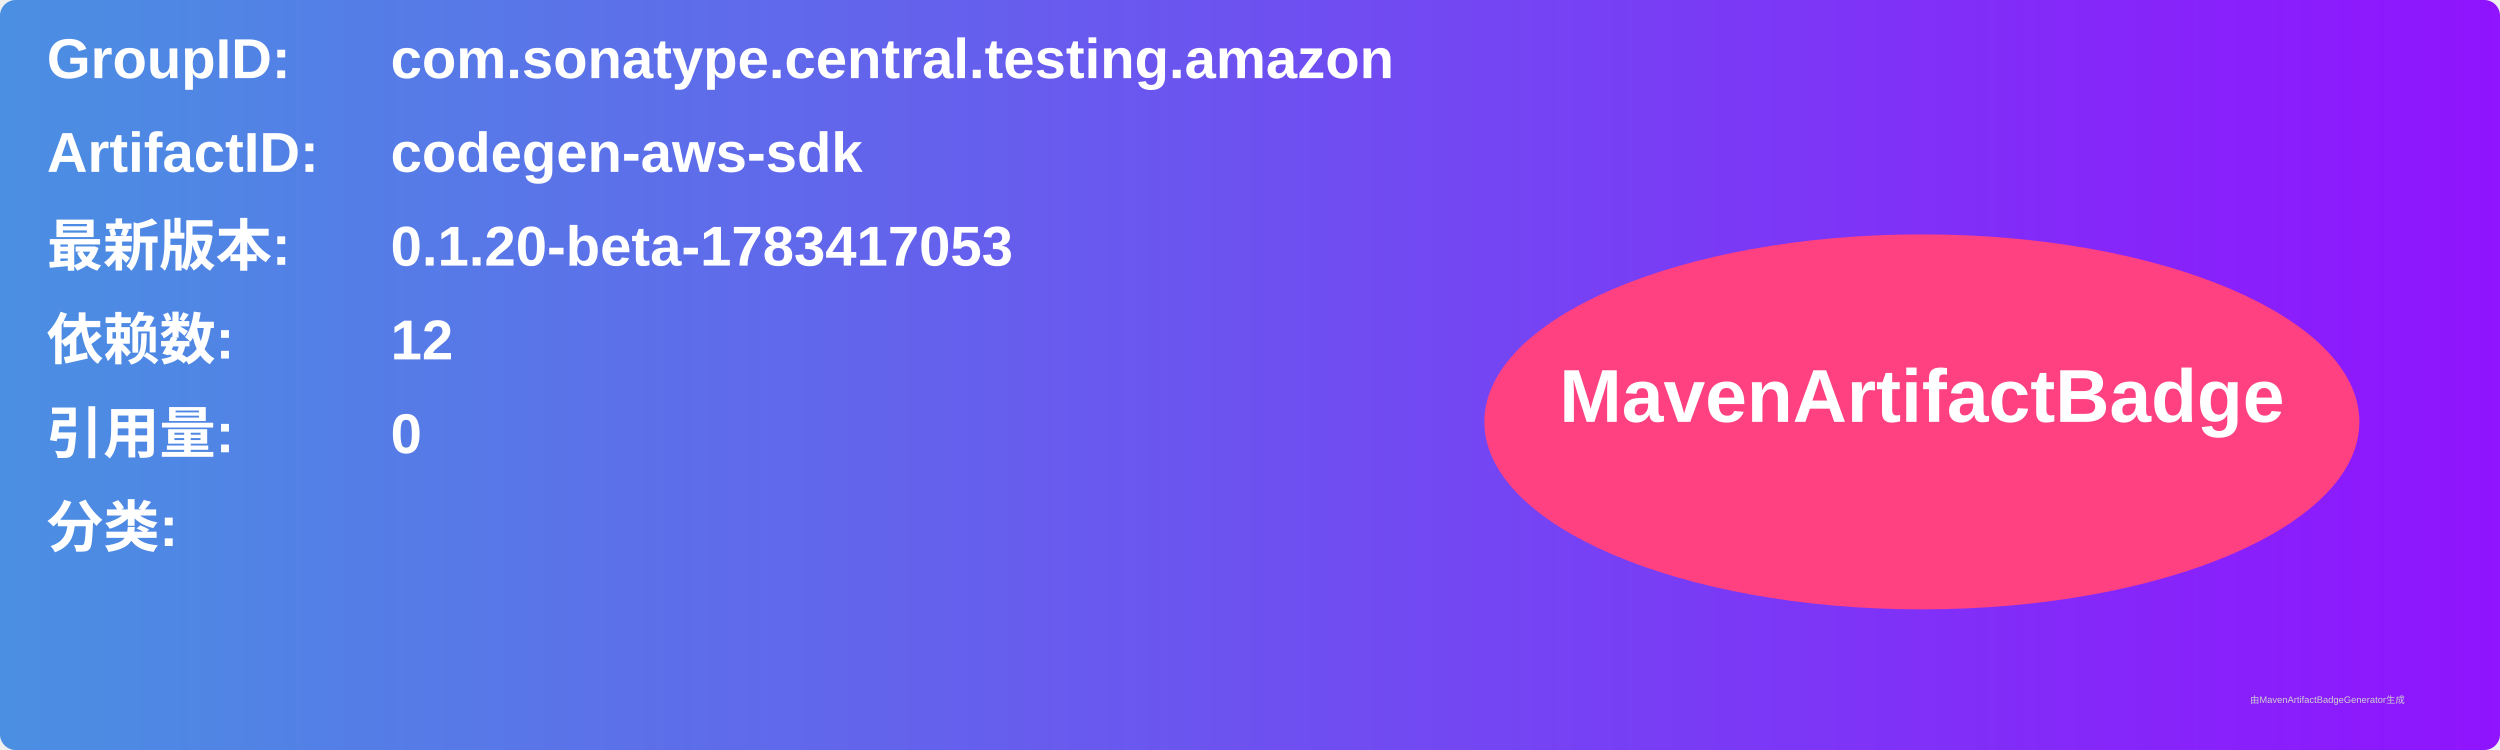
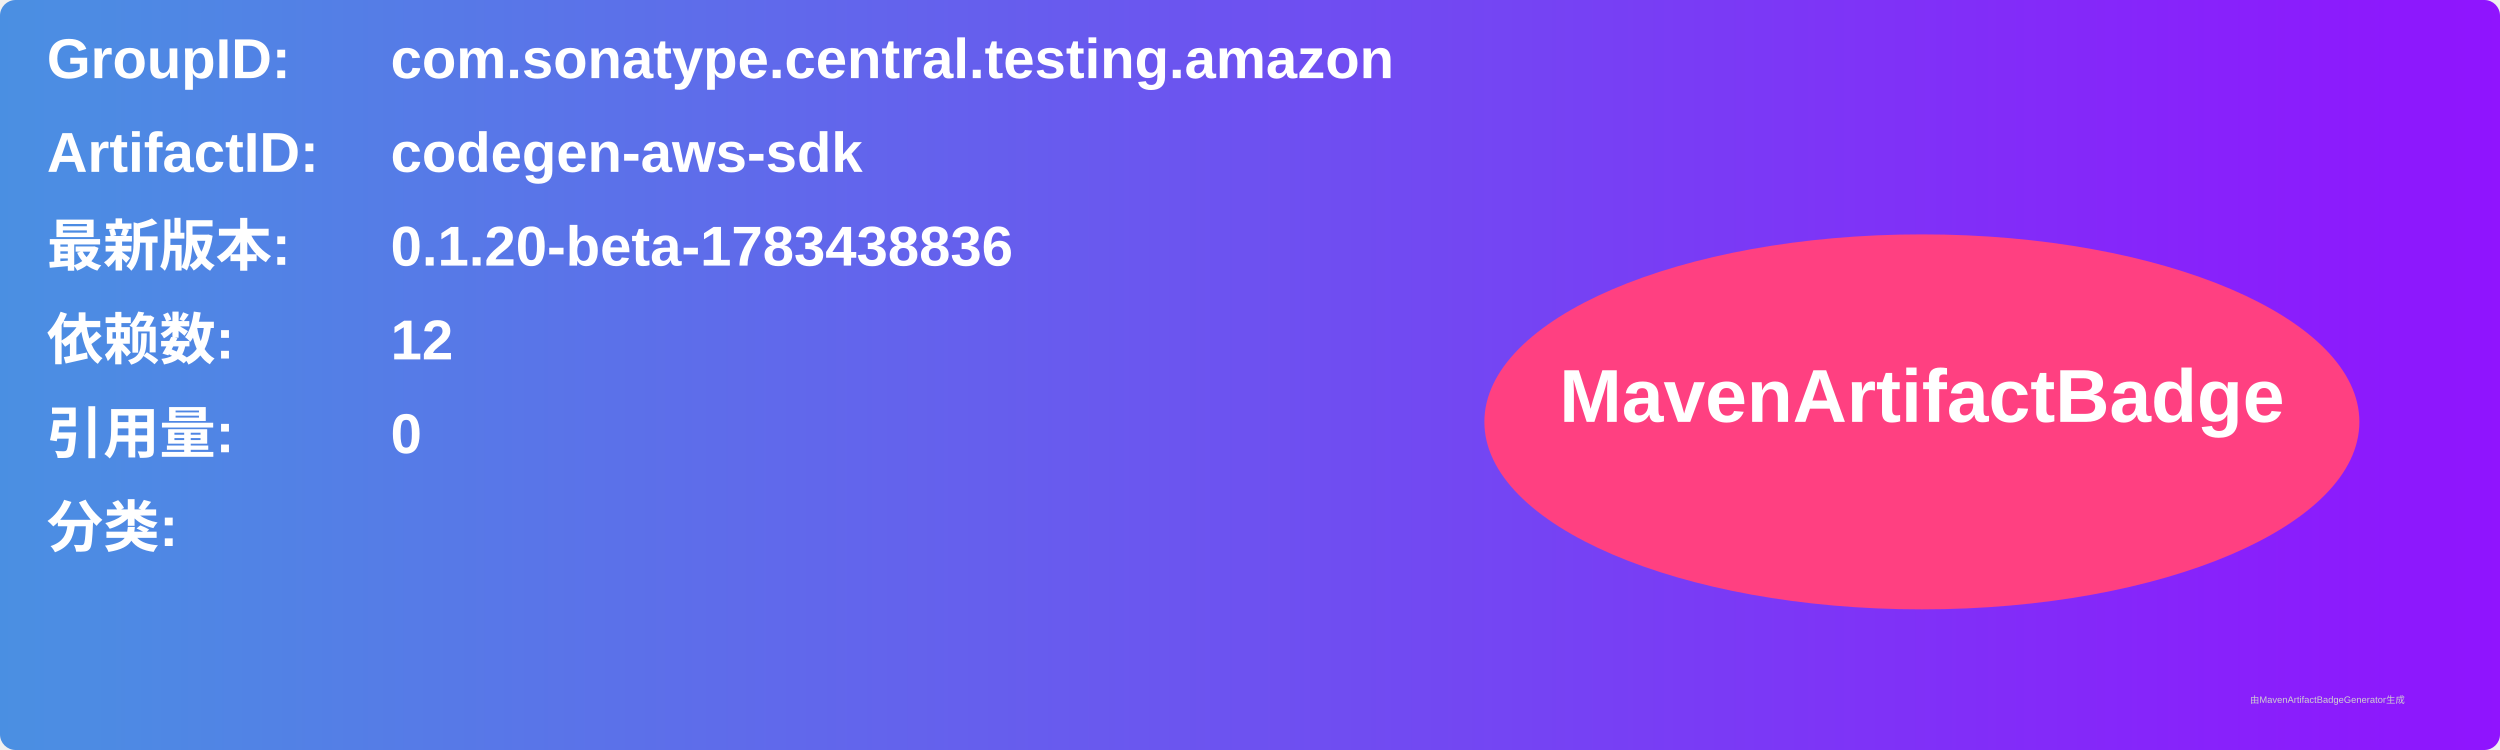
<svg xmlns="http://www.w3.org/2000/svg" width="800" height="240" viewBox="0 0 800 240">
  <linearGradient id="grad" x1="0%" y1="0%" x2="100%" y2="0%">
    <stop offset="0%" stop-color="#4a90e2" />
    <stop offset="100%" stop-color="#9013fe" />
  </linearGradient>
  <rect width="100%" height="100%" rx="5" ry="5" fill="url(#grad)" />
  <g transform="translate(15, 15)">
    <text x="0" y="10" font-family="Arial" font-size="18" fill="white" font-weight="bold" width="260">GroupID:</text>
    <text x="110" y="10" font-family="Arial" font-size="18" fill="white" font-weight="bold" width="460">com.sonatype.central.testing.amazon</text>
    <text x="0" y="40" font-family="Arial" font-size="18" fill="white" font-weight="bold" width="260">ArtifactID:</text>
    <text x="110" y="40" font-family="Arial" font-size="18" fill="white" font-weight="bold" width="460">codegen-aws-sdk</text>
    <text x="0" y="70" font-family="Arial" font-size="18" fill="white" font-weight="bold">最新版本:</text>
    <text x="110" y="70" font-family="Arial" font-size="18" fill="white" font-weight="bold">
-       <tspan font-weight="bold">0.1.20-beta-1783417053</tspan>
+       <tspan font-weight="bold">0.1.20-beta-1783438836</tspan>
    </text>
    <text x="0" y="100" font-family="Arial" font-size="18" fill="white" font-weight="bold">依赖数: </text>
    <text x="110" y="100" font-family="Arial" font-size="18" fill="white">
      <tspan font-weight="bold">12</tspan>
    </text>
    <text x="0" y="130" font-family="Arial" font-size="18" fill="white" font-weight="bold">引用量: </text>
    <text x="110" y="130" font-family="Arial" font-size="18" fill="white">
      <tspan font-weight="bold">0</tspan>
    </text>
    <text x="0" y="160" font-family="Arial" font-size="18" fill="white" font-weight="bold">分类:</text>
    <text x="10" y="190" font-family="Arial" font-size="10" fill="white">
      <tspan font-weight="bold" />
    </text>
    <ellipse cx="600" cy="120" rx="140" ry="60" fill="#ff4081" />
    <text x="600" y="120" text-anchor="middle" font-family="Arial" font-size="24" fill="white" font-weight="bold">MavenArtifactBadge</text>
  </g>
  <text x="720" y="225" font-family="Arial" font-size="3" fill="#d0d0d0">由MavenArtifactBadgeGenerator生成</text>
</svg>
